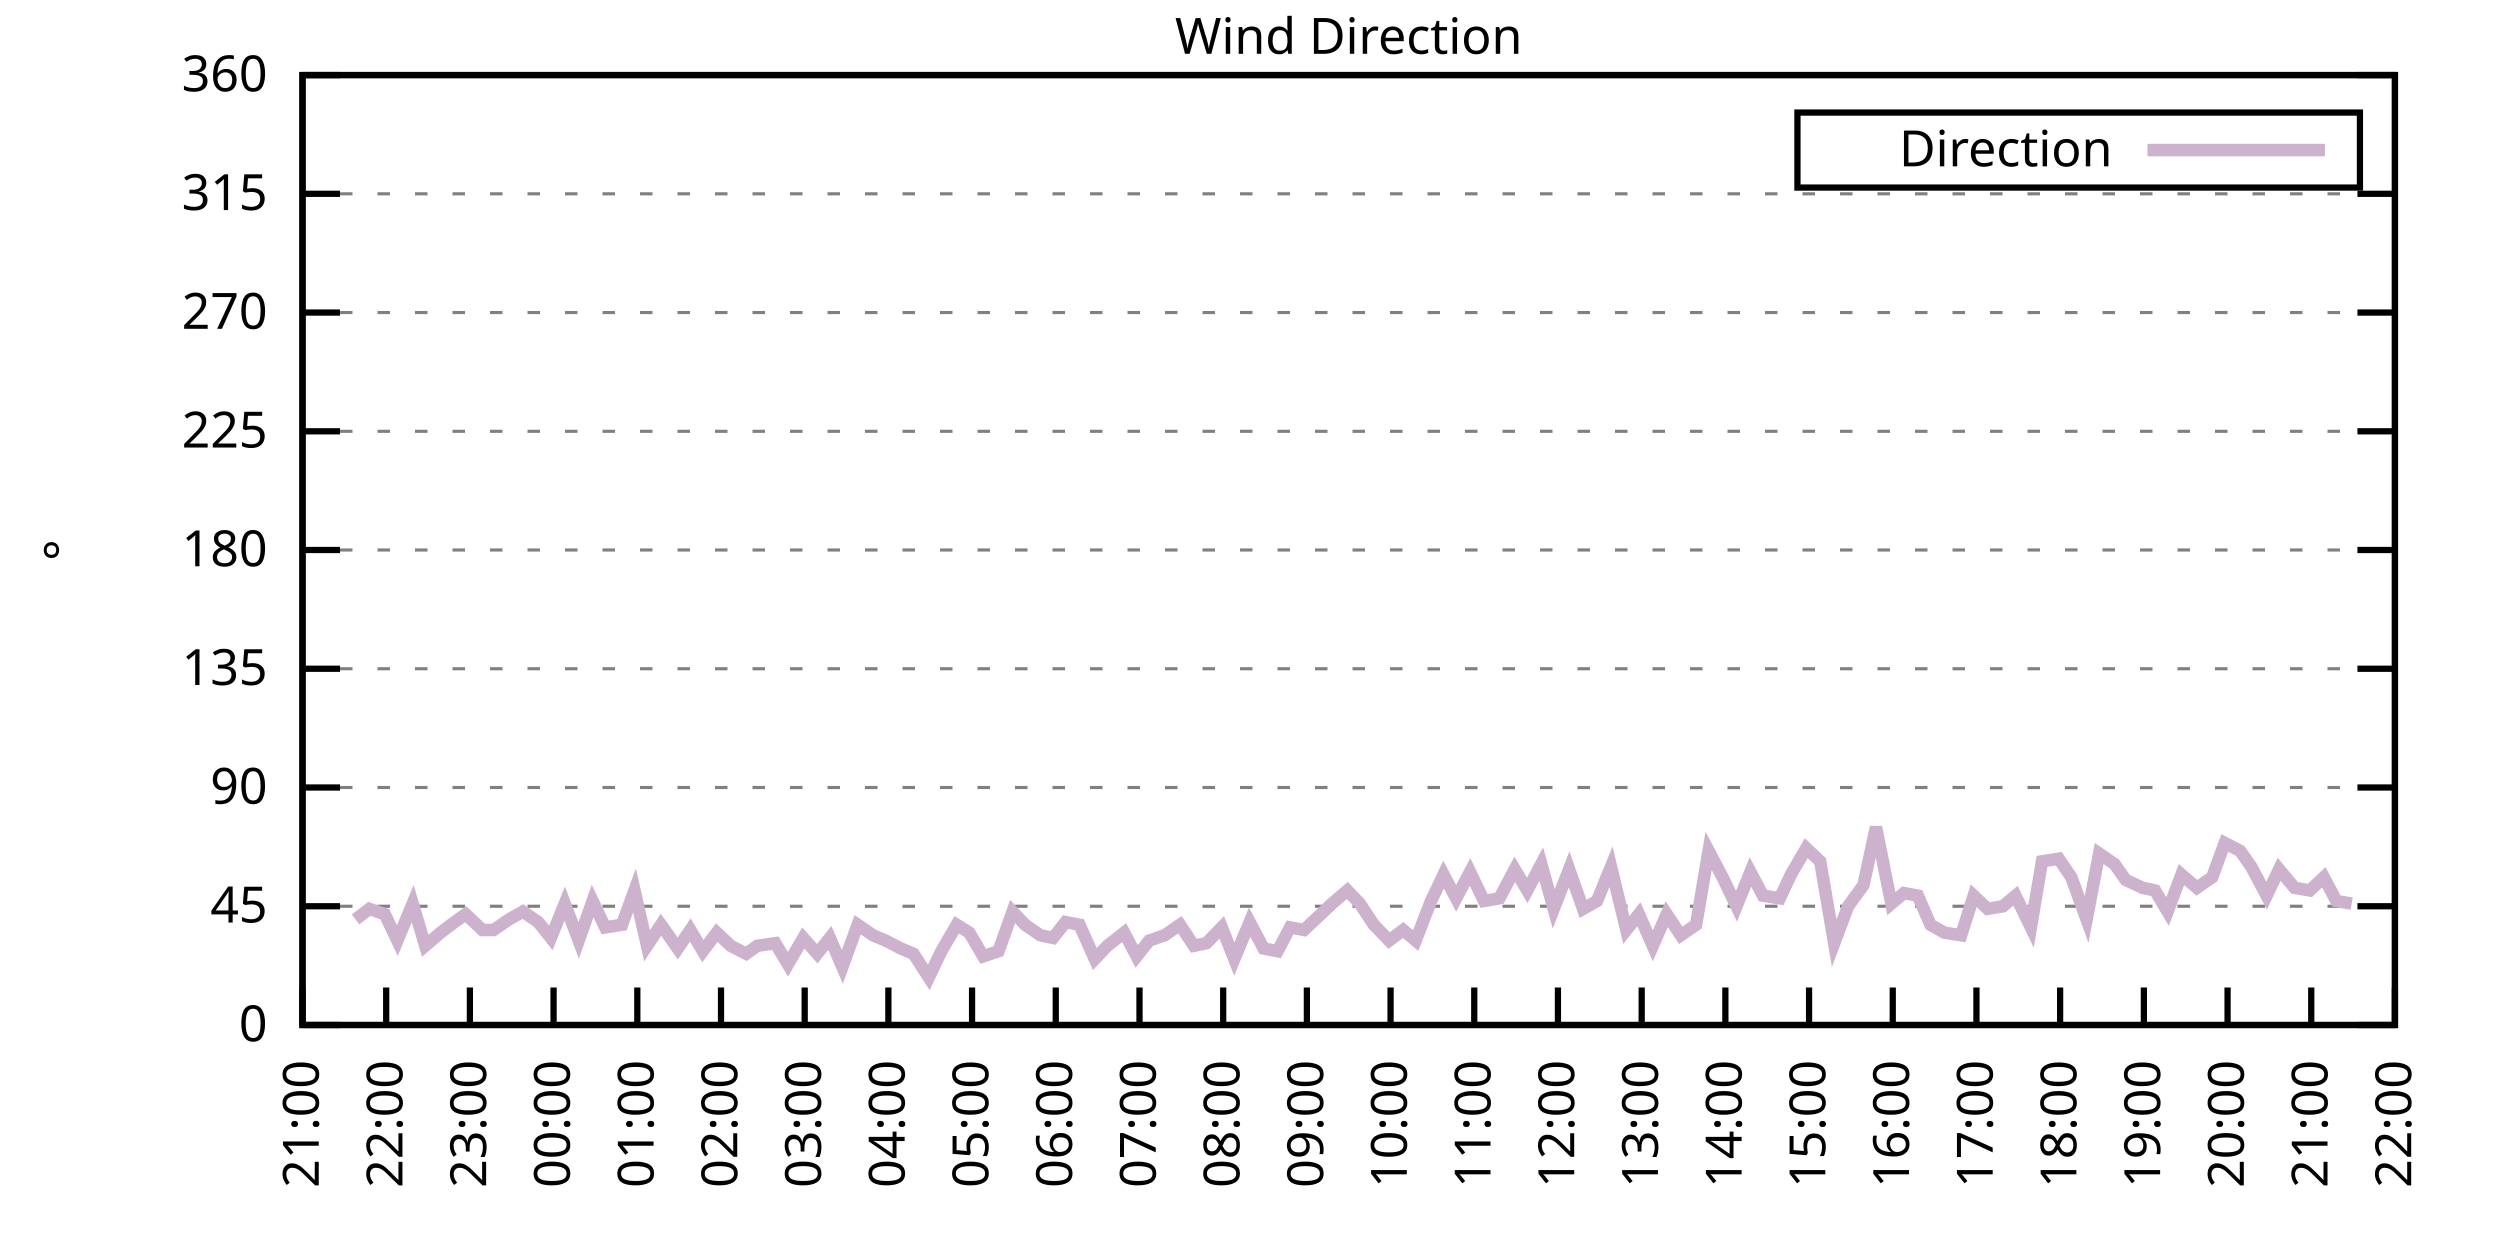
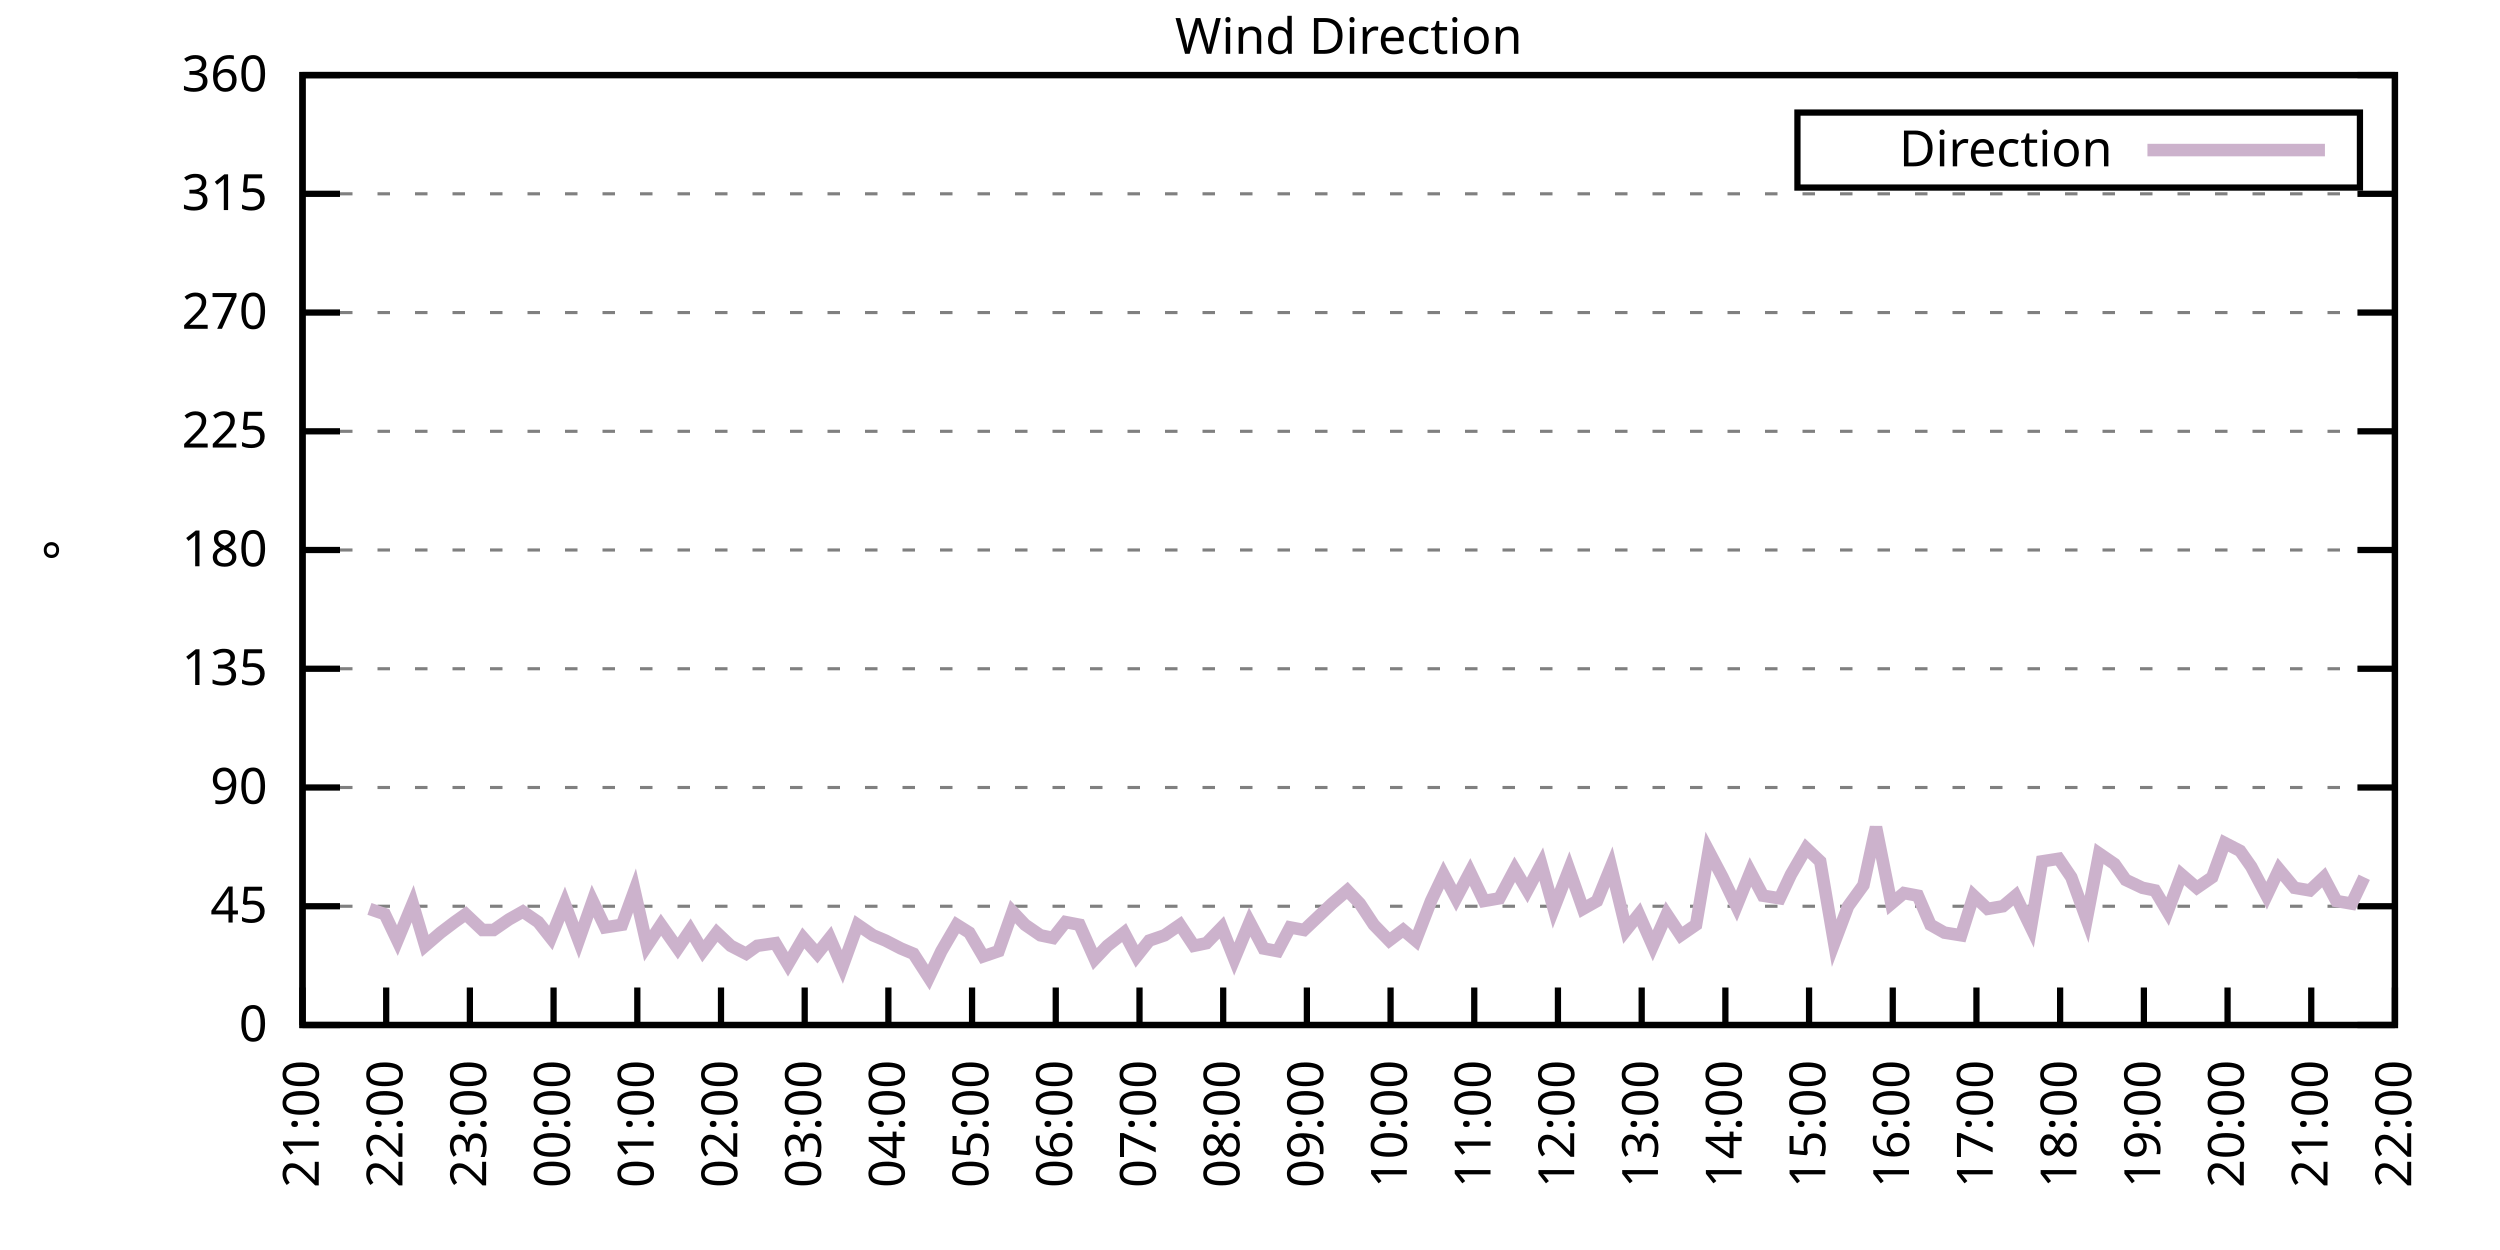
<svg xmlns="http://www.w3.org/2000/svg" xmlns:xlink="http://www.w3.org/1999/xlink" width="400" height="200" viewBox="0 0 400 200">
  <g id="gnuplot_canvas">
    <rect x="0" y="0" width="400" height="200" fill="none" />
    <defs>
      <circle id="gpDot" r="0.5" stroke-width="0.5" stroke="currentColor" />
      <path id="gpPt0" stroke-width="0.333" stroke="currentColor" d="M-1,0 h2 M0,-1 v2" />
      <path id="gpPt1" stroke-width="0.333" stroke="currentColor" d="M-1,-1 L1,1 M1,-1 L-1,1" />
      <path id="gpPt2" stroke-width="0.333" stroke="currentColor" d="M-1,0 L1,0 M0,-1 L0,1 M-1,-1 L1,1 M-1,1 L1,-1" />
      <rect id="gpPt3" stroke-width="0.333" stroke="currentColor" x="-1" y="-1" width="2" height="2" />
      <rect id="gpPt4" stroke-width="0.333" stroke="currentColor" fill="currentColor" x="-1" y="-1" width="2" height="2" />
      <circle id="gpPt5" stroke-width="0.333" stroke="currentColor" cx="0" cy="0" r="1" />
      <use xlink:href="#gpPt5" id="gpPt6" fill="currentColor" stroke="none" />
      <path id="gpPt7" stroke-width="0.333" stroke="currentColor" d="M0,-1.33 L-1.33,0.67 L1.33,0.67 z" />
      <use xlink:href="#gpPt7" id="gpPt8" fill="currentColor" stroke="none" />
      <use xlink:href="#gpPt7" id="gpPt9" stroke="currentColor" transform="rotate(180)" />
      <use xlink:href="#gpPt9" id="gpPt10" fill="currentColor" stroke="none" />
      <use xlink:href="#gpPt3" id="gpPt11" stroke="currentColor" transform="rotate(45)" />
      <use xlink:href="#gpPt11" id="gpPt12" fill="currentColor" stroke="none" />
      <path id="gpPt13" stroke-width="0.333" stroke="currentColor" d="M0,1.330 L1.265,0.411 L0.782,-1.067 L-0.782,-1.076 L-1.265,0.411 z" />
      <use xlink:href="#gpPt13" id="gpPt14" fill="currentColor" stroke="none" />
      <filter id="textbox" filterUnits="objectBoundingBox" x="0" y="0" height="1" width="1">
        <feFlood flood-color="white" flood-opacity="1" result="bgnd" />
        <feComposite in="SourceGraphic" in2="bgnd" operator="atop" />
      </filter>
      <filter id="greybox" filterUnits="objectBoundingBox" x="0" y="0" height="1" width="1">
        <feFlood flood-color="lightgrey" flood-opacity="1" result="grey" />
        <feComposite in="SourceGraphic" in2="grey" operator="atop" />
      </filter>
    </defs>
    <g fill="none" color="white" stroke="currentColor" stroke-width="1.00" stroke-linecap="butt" stroke-linejoin="miter">
</g>
    <g fill="none" color="black" stroke="currentColor" stroke-width="1.00" stroke-linecap="butt" stroke-linejoin="miter">
      <g stroke="none" shape-rendering="crispEdges">
        <polygon fill="rgb(255, 255, 255)" points="48.40,164.00 383.18,164.00 383.18,12.02 48.40,12.02 " />
      </g>
    </g>
    <g fill="none" color="black" stroke="currentColor" stroke-width="1.00" stroke-linecap="butt" stroke-linejoin="miter">
</g>
    <g fill="none" color="black" stroke="black" stroke-width="0.50" stroke-linecap="butt" stroke-linejoin="miter">
</g>
    <g fill="none" color="gray" stroke="currentColor" stroke-width="0.50" stroke-linecap="butt" stroke-linejoin="miter">
      <path stroke="gray" stroke-dasharray="2,4" class="gridline" d="M48.40,164.00 L383.19,164.00  " />
    </g>
    <g fill="none" color="gray" stroke="gray" stroke-width="1.00" stroke-linecap="butt" stroke-linejoin="miter">
</g>
    <g fill="none" color="black" stroke="currentColor" stroke-width="1.00" stroke-linecap="butt" stroke-linejoin="miter">
      <path stroke="black" d="M48.40,164.00 L54.40,164.00 M383.19,164.00 L377.19,164.00  " />
      <g transform="translate(42.80,166.60)" stroke="none" fill="black" font-family="Sans" font-size="8.00" text-anchor="end">
        <text>
          <tspan font-family="Sans"> 0</tspan>
        </text>
      </g>
    </g>
    <g fill="none" color="black" stroke="currentColor" stroke-width="1.00" stroke-linecap="butt" stroke-linejoin="miter">
</g>
    <g fill="none" color="black" stroke="black" stroke-width="0.50" stroke-linecap="butt" stroke-linejoin="miter">
</g>
    <g fill="none" color="gray" stroke="currentColor" stroke-width="0.50" stroke-linecap="butt" stroke-linejoin="miter">
      <path stroke="gray" stroke-dasharray="2,4" class="gridline" d="M48.40,145.00 L383.19,145.00  " />
    </g>
    <g fill="none" color="gray" stroke="gray" stroke-width="1.00" stroke-linecap="butt" stroke-linejoin="miter">
</g>
    <g fill="none" color="black" stroke="currentColor" stroke-width="1.00" stroke-linecap="butt" stroke-linejoin="miter">
      <path stroke="black" d="M48.40,145.00 L54.40,145.00 M383.19,145.00 L377.19,145.00  " />
      <g transform="translate(42.80,147.60)" stroke="none" fill="black" font-family="Sans" font-size="8.00" text-anchor="end">
        <text>
          <tspan font-family="Sans"> 45</tspan>
        </text>
      </g>
    </g>
    <g fill="none" color="black" stroke="currentColor" stroke-width="1.00" stroke-linecap="butt" stroke-linejoin="miter">
</g>
    <g fill="none" color="black" stroke="black" stroke-width="0.50" stroke-linecap="butt" stroke-linejoin="miter">
</g>
    <g fill="none" color="gray" stroke="currentColor" stroke-width="0.50" stroke-linecap="butt" stroke-linejoin="miter">
      <path stroke="gray" stroke-dasharray="2,4" class="gridline" d="M48.40,126.00 L383.19,126.00  " />
    </g>
    <g fill="none" color="gray" stroke="gray" stroke-width="1.00" stroke-linecap="butt" stroke-linejoin="miter">
</g>
    <g fill="none" color="black" stroke="currentColor" stroke-width="1.00" stroke-linecap="butt" stroke-linejoin="miter">
      <path stroke="black" d="M48.40,126.00 L54.40,126.00 M383.19,126.00 L377.19,126.00  " />
      <g transform="translate(42.80,128.60)" stroke="none" fill="black" font-family="Sans" font-size="8.00" text-anchor="end">
        <text>
          <tspan font-family="Sans"> 90</tspan>
        </text>
      </g>
    </g>
    <g fill="none" color="black" stroke="currentColor" stroke-width="1.00" stroke-linecap="butt" stroke-linejoin="miter">
</g>
    <g fill="none" color="black" stroke="black" stroke-width="0.50" stroke-linecap="butt" stroke-linejoin="miter">
</g>
    <g fill="none" color="gray" stroke="currentColor" stroke-width="0.50" stroke-linecap="butt" stroke-linejoin="miter">
      <path stroke="gray" stroke-dasharray="2,4" class="gridline" d="M48.40,107.00 L383.19,107.00  " />
    </g>
    <g fill="none" color="gray" stroke="gray" stroke-width="1.00" stroke-linecap="butt" stroke-linejoin="miter">
</g>
    <g fill="none" color="black" stroke="currentColor" stroke-width="1.00" stroke-linecap="butt" stroke-linejoin="miter">
      <path stroke="black" d="M48.40,107.00 L54.40,107.00 M383.19,107.00 L377.19,107.00  " />
      <g transform="translate(42.80,109.60)" stroke="none" fill="black" font-family="Sans" font-size="8.00" text-anchor="end">
        <text>
          <tspan font-family="Sans"> 135</tspan>
        </text>
      </g>
    </g>
    <g fill="none" color="black" stroke="currentColor" stroke-width="1.00" stroke-linecap="butt" stroke-linejoin="miter">
</g>
    <g fill="none" color="black" stroke="black" stroke-width="0.50" stroke-linecap="butt" stroke-linejoin="miter">
</g>
    <g fill="none" color="gray" stroke="currentColor" stroke-width="0.50" stroke-linecap="butt" stroke-linejoin="miter">
      <path stroke="gray" stroke-dasharray="2,4" class="gridline" d="M48.40,88.00 L383.19,88.00  " />
    </g>
    <g fill="none" color="gray" stroke="gray" stroke-width="1.00" stroke-linecap="butt" stroke-linejoin="miter">
</g>
    <g fill="none" color="black" stroke="currentColor" stroke-width="1.00" stroke-linecap="butt" stroke-linejoin="miter">
      <path stroke="black" d="M48.40,88.00 L54.40,88.00 M383.19,88.00 L377.19,88.00  " />
      <g transform="translate(42.80,90.60)" stroke="none" fill="black" font-family="Sans" font-size="8.00" text-anchor="end">
        <text>
          <tspan font-family="Sans"> 180</tspan>
        </text>
      </g>
    </g>
    <g fill="none" color="black" stroke="currentColor" stroke-width="1.00" stroke-linecap="butt" stroke-linejoin="miter">
</g>
    <g fill="none" color="black" stroke="black" stroke-width="0.50" stroke-linecap="butt" stroke-linejoin="miter">
</g>
    <g fill="none" color="gray" stroke="currentColor" stroke-width="0.50" stroke-linecap="butt" stroke-linejoin="miter">
      <path stroke="gray" stroke-dasharray="2,4" class="gridline" d="M48.40,69.01 L383.19,69.01  " />
    </g>
    <g fill="none" color="gray" stroke="gray" stroke-width="1.00" stroke-linecap="butt" stroke-linejoin="miter">
</g>
    <g fill="none" color="black" stroke="currentColor" stroke-width="1.00" stroke-linecap="butt" stroke-linejoin="miter">
      <path stroke="black" d="M48.40,69.01 L54.40,69.01 M383.19,69.01 L377.19,69.01  " />
      <g transform="translate(42.80,71.61)" stroke="none" fill="black" font-family="Sans" font-size="8.00" text-anchor="end">
        <text>
          <tspan font-family="Sans"> 225</tspan>
        </text>
      </g>
    </g>
    <g fill="none" color="black" stroke="currentColor" stroke-width="1.00" stroke-linecap="butt" stroke-linejoin="miter">
</g>
    <g fill="none" color="black" stroke="black" stroke-width="0.50" stroke-linecap="butt" stroke-linejoin="miter">
</g>
    <g fill="none" color="gray" stroke="currentColor" stroke-width="0.50" stroke-linecap="butt" stroke-linejoin="miter">
      <path stroke="gray" stroke-dasharray="2,4" class="gridline" d="M48.40,50.01 L383.19,50.01  " />
    </g>
    <g fill="none" color="gray" stroke="gray" stroke-width="1.00" stroke-linecap="butt" stroke-linejoin="miter">
</g>
    <g fill="none" color="black" stroke="currentColor" stroke-width="1.00" stroke-linecap="butt" stroke-linejoin="miter">
      <path stroke="black" d="M48.40,50.01 L54.40,50.01 M383.19,50.01 L377.19,50.01  " />
      <g transform="translate(42.80,52.61)" stroke="none" fill="black" font-family="Sans" font-size="8.00" text-anchor="end">
        <text>
          <tspan font-family="Sans"> 270</tspan>
        </text>
      </g>
    </g>
    <g fill="none" color="black" stroke="currentColor" stroke-width="1.00" stroke-linecap="butt" stroke-linejoin="miter">
</g>
    <g fill="none" color="black" stroke="black" stroke-width="0.50" stroke-linecap="butt" stroke-linejoin="miter">
</g>
    <g fill="none" color="gray" stroke="currentColor" stroke-width="0.50" stroke-linecap="butt" stroke-linejoin="miter">
      <path stroke="gray" stroke-dasharray="2,4" class="gridline" d="M48.40,31.01 L383.19,31.01  " />
    </g>
    <g fill="none" color="gray" stroke="gray" stroke-width="1.00" stroke-linecap="butt" stroke-linejoin="miter">
</g>
    <g fill="none" color="black" stroke="currentColor" stroke-width="1.00" stroke-linecap="butt" stroke-linejoin="miter">
      <path stroke="black" d="M48.40,31.01 L54.40,31.01 M383.19,31.01 L377.19,31.01  " />
      <g transform="translate(42.80,33.61)" stroke="none" fill="black" font-family="Sans" font-size="8.00" text-anchor="end">
        <text>
          <tspan font-family="Sans"> 315</tspan>
        </text>
      </g>
    </g>
    <g fill="none" color="black" stroke="currentColor" stroke-width="1.00" stroke-linecap="butt" stroke-linejoin="miter">
</g>
    <g fill="none" color="black" stroke="black" stroke-width="0.50" stroke-linecap="butt" stroke-linejoin="miter">
</g>
    <g fill="none" color="gray" stroke="currentColor" stroke-width="0.50" stroke-linecap="butt" stroke-linejoin="miter">
      <path stroke="gray" stroke-dasharray="2,4" class="gridline" d="M48.40,12.01 L383.19,12.01  " />
    </g>
    <g fill="none" color="gray" stroke="gray" stroke-width="1.00" stroke-linecap="butt" stroke-linejoin="miter">
</g>
    <g fill="none" color="black" stroke="currentColor" stroke-width="1.00" stroke-linecap="butt" stroke-linejoin="miter">
      <path stroke="black" d="M48.40,12.01 L54.40,12.01 M383.19,12.01 L377.19,12.01  " />
      <g transform="translate(42.80,14.61)" stroke="none" fill="black" font-family="Sans" font-size="8.00" text-anchor="end">
        <text>
          <tspan font-family="Sans"> 360</tspan>
        </text>
      </g>
    </g>
    <g fill="none" color="black" stroke="currentColor" stroke-width="1.00" stroke-linecap="butt" stroke-linejoin="miter">
      <path stroke="black" d="M48.40,164.00 L48.40,158.00  " />
      <g transform="translate(51.00,169.60) rotate(270.00)" stroke="none" fill="black" font-family="Sans" font-size="8.00" text-anchor="end">
        <text>
          <tspan font-family="Sans">21:00</tspan>
        </text>
      </g>
    </g>
    <g fill="none" color="black" stroke="currentColor" stroke-width="1.00" stroke-linecap="butt" stroke-linejoin="miter">
      <path stroke="black" d="M61.79,164.00 L61.79,158.00  " />
      <g transform="translate(64.39,169.60) rotate(270.00)" stroke="none" fill="black" font-family="Sans" font-size="8.00" text-anchor="end">
        <text>
          <tspan font-family="Sans">22:00</tspan>
        </text>
      </g>
    </g>
    <g fill="none" color="black" stroke="currentColor" stroke-width="1.00" stroke-linecap="butt" stroke-linejoin="miter">
      <path stroke="black" d="M75.18,164.00 L75.18,158.00  " />
      <g transform="translate(77.78,169.60) rotate(270.00)" stroke="none" fill="black" font-family="Sans" font-size="8.00" text-anchor="end">
        <text>
          <tspan font-family="Sans">23:00</tspan>
        </text>
      </g>
    </g>
    <g fill="none" color="black" stroke="currentColor" stroke-width="1.00" stroke-linecap="butt" stroke-linejoin="miter">
      <path stroke="black" d="M88.57,164.00 L88.57,158.00  " />
      <g transform="translate(91.17,169.60) rotate(270.00)" stroke="none" fill="black" font-family="Sans" font-size="8.00" text-anchor="end">
        <text>
          <tspan font-family="Sans">00:00</tspan>
        </text>
      </g>
    </g>
    <g fill="none" color="black" stroke="currentColor" stroke-width="1.00" stroke-linecap="butt" stroke-linejoin="miter">
      <path stroke="black" d="M101.97,164.00 L101.97,158.00  " />
      <g transform="translate(104.57,169.60) rotate(270.00)" stroke="none" fill="black" font-family="Sans" font-size="8.00" text-anchor="end">
        <text>
          <tspan font-family="Sans">01:00</tspan>
        </text>
      </g>
    </g>
    <g fill="none" color="black" stroke="currentColor" stroke-width="1.00" stroke-linecap="butt" stroke-linejoin="miter">
      <path stroke="black" d="M115.36,164.00 L115.36,158.00  " />
      <g transform="translate(117.96,169.60) rotate(270.00)" stroke="none" fill="black" font-family="Sans" font-size="8.00" text-anchor="end">
        <text>
          <tspan font-family="Sans">02:00</tspan>
        </text>
      </g>
    </g>
    <g fill="none" color="black" stroke="currentColor" stroke-width="1.00" stroke-linecap="butt" stroke-linejoin="miter">
      <path stroke="black" d="M128.75,164.00 L128.75,158.00  " />
      <g transform="translate(131.35,169.60) rotate(270.00)" stroke="none" fill="black" font-family="Sans" font-size="8.00" text-anchor="end">
        <text>
          <tspan font-family="Sans">03:00</tspan>
        </text>
      </g>
    </g>
    <g fill="none" color="black" stroke="currentColor" stroke-width="1.00" stroke-linecap="butt" stroke-linejoin="miter">
      <path stroke="black" d="M142.14,164.00 L142.14,158.00  " />
      <g transform="translate(144.74,169.60) rotate(270.00)" stroke="none" fill="black" font-family="Sans" font-size="8.00" text-anchor="end">
        <text>
          <tspan font-family="Sans">04:00</tspan>
        </text>
      </g>
    </g>
    <g fill="none" color="black" stroke="currentColor" stroke-width="1.00" stroke-linecap="butt" stroke-linejoin="miter">
      <path stroke="black" d="M155.53,164.00 L155.53,158.00  " />
      <g transform="translate(158.13,169.60) rotate(270.00)" stroke="none" fill="black" font-family="Sans" font-size="8.00" text-anchor="end">
        <text>
          <tspan font-family="Sans">05:00</tspan>
        </text>
      </g>
    </g>
    <g fill="none" color="black" stroke="currentColor" stroke-width="1.00" stroke-linecap="butt" stroke-linejoin="miter">
      <path stroke="black" d="M168.92,164.00 L168.92,158.00  " />
      <g transform="translate(171.52,169.60) rotate(270.00)" stroke="none" fill="black" font-family="Sans" font-size="8.00" text-anchor="end">
        <text>
          <tspan font-family="Sans">06:00</tspan>
        </text>
      </g>
    </g>
    <g fill="none" color="black" stroke="currentColor" stroke-width="1.00" stroke-linecap="butt" stroke-linejoin="miter">
      <path stroke="black" d="M182.32,164.00 L182.32,158.00  " />
      <g transform="translate(184.92,169.60) rotate(270.00)" stroke="none" fill="black" font-family="Sans" font-size="8.00" text-anchor="end">
        <text>
          <tspan font-family="Sans">07:00</tspan>
        </text>
      </g>
    </g>
    <g fill="none" color="black" stroke="currentColor" stroke-width="1.00" stroke-linecap="butt" stroke-linejoin="miter">
      <path stroke="black" d="M195.71,164.00 L195.71,158.00  " />
      <g transform="translate(198.31,169.60) rotate(270.00)" stroke="none" fill="black" font-family="Sans" font-size="8.00" text-anchor="end">
        <text>
          <tspan font-family="Sans">08:00</tspan>
        </text>
      </g>
    </g>
    <g fill="none" color="black" stroke="currentColor" stroke-width="1.00" stroke-linecap="butt" stroke-linejoin="miter">
      <path stroke="black" d="M209.10,164.00 L209.10,158.00  " />
      <g transform="translate(211.70,169.60) rotate(270.00)" stroke="none" fill="black" font-family="Sans" font-size="8.00" text-anchor="end">
        <text>
          <tspan font-family="Sans">09:00</tspan>
        </text>
      </g>
    </g>
    <g fill="none" color="black" stroke="currentColor" stroke-width="1.00" stroke-linecap="butt" stroke-linejoin="miter">
      <path stroke="black" d="M222.49,164.00 L222.49,158.00  " />
      <g transform="translate(225.09,169.60) rotate(270.00)" stroke="none" fill="black" font-family="Sans" font-size="8.00" text-anchor="end">
        <text>
          <tspan font-family="Sans">10:00</tspan>
        </text>
      </g>
    </g>
    <g fill="none" color="black" stroke="currentColor" stroke-width="1.00" stroke-linecap="butt" stroke-linejoin="miter">
      <path stroke="black" d="M235.88,164.00 L235.88,158.00  " />
      <g transform="translate(238.48,169.60) rotate(270.00)" stroke="none" fill="black" font-family="Sans" font-size="8.00" text-anchor="end">
        <text>
          <tspan font-family="Sans">11:00</tspan>
        </text>
      </g>
    </g>
    <g fill="none" color="black" stroke="currentColor" stroke-width="1.00" stroke-linecap="butt" stroke-linejoin="miter">
      <path stroke="black" d="M249.27,164.00 L249.27,158.00  " />
      <g transform="translate(251.87,169.60) rotate(270.00)" stroke="none" fill="black" font-family="Sans" font-size="8.00" text-anchor="end">
        <text>
          <tspan font-family="Sans">12:00</tspan>
        </text>
      </g>
    </g>
    <g fill="none" color="black" stroke="currentColor" stroke-width="1.00" stroke-linecap="butt" stroke-linejoin="miter">
      <path stroke="black" d="M262.67,164.00 L262.67,158.00  " />
      <g transform="translate(265.27,169.60) rotate(270.00)" stroke="none" fill="black" font-family="Sans" font-size="8.00" text-anchor="end">
        <text>
          <tspan font-family="Sans">13:00</tspan>
        </text>
      </g>
    </g>
    <g fill="none" color="black" stroke="currentColor" stroke-width="1.00" stroke-linecap="butt" stroke-linejoin="miter">
      <path stroke="black" d="M276.06,164.00 L276.06,158.00  " />
      <g transform="translate(278.66,169.60) rotate(270.00)" stroke="none" fill="black" font-family="Sans" font-size="8.00" text-anchor="end">
        <text>
          <tspan font-family="Sans">14:00</tspan>
        </text>
      </g>
    </g>
    <g fill="none" color="black" stroke="currentColor" stroke-width="1.00" stroke-linecap="butt" stroke-linejoin="miter">
      <path stroke="black" d="M289.45,164.00 L289.45,158.00  " />
      <g transform="translate(292.05,169.60) rotate(270.00)" stroke="none" fill="black" font-family="Sans" font-size="8.00" text-anchor="end">
        <text>
          <tspan font-family="Sans">15:00</tspan>
        </text>
      </g>
    </g>
    <g fill="none" color="black" stroke="currentColor" stroke-width="1.00" stroke-linecap="butt" stroke-linejoin="miter">
      <path stroke="black" d="M302.84,164.00 L302.84,158.00  " />
      <g transform="translate(305.44,169.60) rotate(270.00)" stroke="none" fill="black" font-family="Sans" font-size="8.00" text-anchor="end">
        <text>
          <tspan font-family="Sans">16:00</tspan>
        </text>
      </g>
    </g>
    <g fill="none" color="black" stroke="currentColor" stroke-width="1.00" stroke-linecap="butt" stroke-linejoin="miter">
      <path stroke="black" d="M316.23,164.00 L316.23,158.00  " />
      <g transform="translate(318.83,169.60) rotate(270.00)" stroke="none" fill="black" font-family="Sans" font-size="8.00" text-anchor="end">
        <text>
          <tspan font-family="Sans">17:00</tspan>
        </text>
      </g>
    </g>
    <g fill="none" color="black" stroke="currentColor" stroke-width="1.00" stroke-linecap="butt" stroke-linejoin="miter">
      <path stroke="black" d="M329.62,164.00 L329.62,158.00  " />
      <g transform="translate(332.22,169.60) rotate(270.00)" stroke="none" fill="black" font-family="Sans" font-size="8.00" text-anchor="end">
        <text>
          <tspan font-family="Sans">18:00</tspan>
        </text>
      </g>
    </g>
    <g fill="none" color="black" stroke="currentColor" stroke-width="1.00" stroke-linecap="butt" stroke-linejoin="miter">
      <path stroke="black" d="M343.02,164.00 L343.02,158.00  " />
      <g transform="translate(345.62,169.60) rotate(270.00)" stroke="none" fill="black" font-family="Sans" font-size="8.00" text-anchor="end">
        <text>
          <tspan font-family="Sans">19:00</tspan>
        </text>
      </g>
    </g>
    <g fill="none" color="black" stroke="currentColor" stroke-width="1.00" stroke-linecap="butt" stroke-linejoin="miter">
      <path stroke="black" d="M356.41,164.00 L356.41,158.00  " />
      <g transform="translate(359.01,169.60) rotate(270.00)" stroke="none" fill="black" font-family="Sans" font-size="8.00" text-anchor="end">
        <text>
          <tspan font-family="Sans">20:00</tspan>
        </text>
      </g>
    </g>
    <g fill="none" color="black" stroke="currentColor" stroke-width="1.00" stroke-linecap="butt" stroke-linejoin="miter">
      <path stroke="black" d="M369.80,164.00 L369.80,158.00  " />
      <g transform="translate(372.40,169.60) rotate(270.00)" stroke="none" fill="black" font-family="Sans" font-size="8.00" text-anchor="end">
        <text>
          <tspan font-family="Sans">21:00</tspan>
        </text>
      </g>
    </g>
    <g fill="none" color="black" stroke="currentColor" stroke-width="1.00" stroke-linecap="butt" stroke-linejoin="miter">
      <path stroke="black" d="M383.19,164.00 L383.19,158.00  " />
      <g transform="translate(385.79,169.60) rotate(270.00)" stroke="none" fill="black" font-family="Sans" font-size="8.00" text-anchor="end">
        <text>
          <tspan font-family="Sans">22:00</tspan>
        </text>
      </g>
    </g>
    <g fill="none" color="black" stroke="currentColor" stroke-width="1.00" stroke-linecap="butt" stroke-linejoin="miter">
</g>
    <g fill="none" color="black" stroke="currentColor" stroke-width="1.00" stroke-linecap="butt" stroke-linejoin="miter">
      <path stroke="black" d="M48.40,12.01 L48.40,164.00 L383.19,164.00 L383.19,12.01 L48.40,12.01 Z  " />
    </g>
    <g fill="none" color="black" stroke="currentColor" stroke-width="1.00" stroke-linecap="butt" stroke-linejoin="miter">
</g>
    <g fill="none" color="black" stroke="currentColor" stroke-width="1.00" stroke-linecap="butt" stroke-linejoin="miter">
      <path stroke="black" d="M287.59,30.01 L287.59,18.01 L377.59,18.01 L377.59,30.01 L287.59,30.01 Z  " />
    </g>
    <g id="Wind_direction_plot_1">
      <g fill="none" color="white" stroke="black" stroke-width="2.00" stroke-linecap="butt" stroke-linejoin="miter">
</g>
      <g fill="none" color="black" stroke="currentColor" stroke-width="2.00" stroke-linecap="butt" stroke-linejoin="miter">
        <g transform="translate(337.99,26.61)" stroke="none" fill="black" font-family="Sans" font-size="8.00" text-anchor="end">
          <text>
            <tspan font-family="Sans">Direction</tspan>
          </text>
        </g>
      </g>
      <g fill="none" color="black" stroke="currentColor" stroke-width="2.00" stroke-linecap="butt" stroke-linejoin="miter">
-         <path stroke="rgb(204, 178, 204)" d="M343.59,24.01 L371.99,24.01 M56.88,147.11 L59.11,145.42 L61.57,146.27 L63.58,150.49 L66.03,144.58 L68.04,151.33   L70.50,149.22 L72.73,147.53 L74.51,146.27 L77.19,148.80 L78.98,148.80 L81.43,147.11 L83.66,145.85 L86.12,147.53   L88.13,150.07 L90.36,144.58 L92.59,150.49 L94.82,144.16 L96.83,148.38 L99.51,147.96 L101.52,142.47 L103.53,151.33   L105.76,147.96 L108.44,151.76 L110.45,148.80 L112.46,152.18 L114.69,149.22 L116.92,151.33 L119.38,152.60 L121.16,151.33   L124.06,150.91 L126.07,154.29 L128.53,150.07 L130.76,152.60 L132.77,150.07 L134.78,154.71 L137.23,147.96 L139.69,149.65   L141.69,150.49 L144.15,151.76 L146.16,152.60 L148.61,156.40 L150.62,152.18 L153.08,147.96 L155.09,149.22 L157.32,153.02   L159.77,152.18 L162.01,145.85 L164.01,147.96 L166.47,149.65 L168.48,150.07 L170.49,147.53 L172.72,147.96 L175.17,153.45   L177.18,151.33 L179.86,149.22 L181.87,153.02 L183.88,150.49 L186.33,149.65 L188.79,147.96 L191.02,151.33 L193.03,150.91   L195.48,148.38 L197.49,153.45 L199.95,147.53 L202.18,151.76 L204.41,152.18 L206.42,148.38 L208.65,148.80 L210.44,147.11   L213.12,144.58 L215.57,142.47 L217.58,144.58 L219.81,147.96 L222.27,150.49 L224.50,148.80 L226.51,150.49 L228.96,144.16   L230.97,139.93 L232.98,143.73 L235.21,139.51 L237.44,144.16 L239.90,143.73 L242.36,139.09 L244.36,142.47 L246.60,138.25   L248.60,145.42 L251.06,139.09 L253.29,145.42 L255.52,144.16 L257.76,138.67 L260.21,148.80 L262.22,146.27 L264.45,151.33   L266.68,146.27 L268.92,149.65 L271.37,147.96 L273.38,136.14 L275.61,140.36 L277.84,145.00 L280.07,139.51 L282.08,143.31   L284.76,143.73 L286.55,139.93 L289.00,135.71 L291.23,137.82 L293.47,150.91 L295.70,145.00 L298.15,141.62 L300.16,132.34   L302.62,144.58 L304.63,142.89 L306.86,143.31 L308.87,147.96 L311.10,149.22 L313.78,149.65 L315.79,143.31 L318.02,145.42   L320.47,145.00 L322.48,143.31 L324.94,148.38 L326.72,137.82 L329.40,137.40 L331.41,140.36 L333.86,147.11 L335.87,136.56   L338.33,138.25 L340.11,140.78 L342.79,142.05 L344.80,142.47 L346.81,145.85 L349.04,139.93 L351.50,142.05 L353.95,140.36   L355.96,134.87 L358.42,136.14 L360.20,138.67 L362.66,143.31 L364.66,139.09 L367.12,142.05 L369.58,142.47 L371.81,140.36   L373.82,144.16 L376.27,144.58  " />
+         <path stroke="rgb(204, 178, 204)" d="M343.59,24.01 L371.99,24.01 M59.11,145.42 L61.57,146.27 L63.58,150.49 L66.03,144.58 L68.04,151.33 L70.50,149.22   L72.73,147.53 L74.51,146.27 L77.19,148.80 L78.98,148.80 L81.43,147.11 L83.66,145.85 L86.12,147.53 L88.13,150.07   L90.36,144.58 L92.59,150.49 L94.82,144.16 L96.83,148.38 L99.51,147.96 L101.52,142.47 L103.53,151.33 L105.76,147.96   L108.44,151.76 L110.45,148.80 L112.46,152.18 L114.69,149.22 L116.92,151.33 L119.38,152.60 L121.16,151.33 L124.06,150.91   L126.07,154.29 L128.53,150.07 L130.76,152.60 L132.77,150.07 L134.78,154.71 L137.23,147.96 L139.69,149.65 L141.69,150.49   L144.15,151.76 L146.16,152.60 L148.61,156.40 L150.62,152.18 L153.08,147.96 L155.09,149.22 L157.32,153.02 L159.77,152.18   L162.01,145.85 L164.01,147.96 L166.47,149.65 L168.48,150.07 L170.49,147.53 L172.72,147.96 L175.17,153.45 L177.18,151.33   L179.86,149.22 L181.87,153.02 L183.88,150.49 L186.33,149.65 L188.79,147.96 L191.02,151.33 L193.03,150.91 L195.48,148.38   L197.49,153.45 L199.95,147.53 L202.18,151.76 L204.41,152.18 L206.42,148.38 L208.65,148.80 L210.44,147.11 L213.12,144.58   L215.57,142.47 L217.58,144.58 L219.81,147.96 L222.27,150.49 L224.50,148.80 L226.51,150.49 L228.96,144.16 L230.97,139.93   L232.98,143.73 L235.21,139.51 L237.44,144.16 L239.90,143.73 L242.36,139.09 L244.36,142.47 L246.60,138.25 L248.60,145.42   L251.06,139.09 L253.29,145.42 L255.52,144.16 L257.76,138.67 L260.21,148.80 L262.22,146.27 L264.45,151.33 L266.68,146.27   L268.92,149.65 L271.37,147.96 L273.38,136.14 L275.61,140.36 L277.84,145.00 L280.07,139.51 L282.08,143.31 L284.76,143.73   L286.55,139.93 L289.00,135.71 L291.23,137.82 L293.47,150.91 L295.70,145.00 L298.15,141.62 L300.16,132.34 L302.62,144.58   L304.63,142.89 L306.86,143.31 L308.87,147.96 L311.10,149.22 L313.78,149.65 L315.79,143.31 L318.02,145.42 L320.47,145.00   L322.48,143.31 L324.94,148.38 L326.72,137.82 L329.40,137.40 L331.41,140.36 L333.86,147.11 L335.87,136.56 L338.33,138.25   L340.11,140.78 L342.79,142.05 L344.80,142.47 L346.81,145.85 L349.04,139.93 L351.50,142.05 L353.95,140.36 L355.96,134.87   L358.42,136.14 L360.20,138.67 L362.66,143.31 L364.66,139.09 L367.12,142.05 L369.58,142.47 L371.81,140.36 L373.82,144.16   L376.27,144.58 L378.28,140.36  " />
      </g>
    </g>
    <g fill="none" color="black" stroke="currentColor" stroke-width="2.00" stroke-linecap="butt" stroke-linejoin="miter">
</g>
    <g fill="none" color="black" stroke="black" stroke-width="1.00" stroke-linecap="butt" stroke-linejoin="miter">
</g>
    <g fill="none" color="black" stroke="currentColor" stroke-width="1.00" stroke-linecap="butt" stroke-linejoin="miter">
      <path stroke="black" d="M48.40,12.01 L48.40,164.00 L383.19,164.00 L383.19,12.01 L48.40,12.01 Z  " />
      <g transform="translate(12.80,88.01) rotate(270.00)" stroke="none" fill="black" font-family="Sans" font-size="8.00" text-anchor="middle">
        <text>
          <tspan font-family="Sans">°</tspan>
        </text>
      </g>
    </g>
    <g fill="none" color="black" stroke="currentColor" stroke-width="1.00" stroke-linecap="butt" stroke-linejoin="miter">
</g>
    <g fill="none" color="black" stroke="currentColor" stroke-width="1.00" stroke-linecap="butt" stroke-linejoin="miter">
      <g transform="translate(215.79,8.61)" stroke="none" fill="black" font-family="Sans" font-size="8.00" text-anchor="middle">
        <text>
          <tspan font-family="Sans">Wind Direction</tspan>
        </text>
      </g>
    </g>
    <g fill="none" color="black" stroke="currentColor" stroke-width="1.00" stroke-linecap="butt" stroke-linejoin="miter">
</g>
  </g>
</svg>
